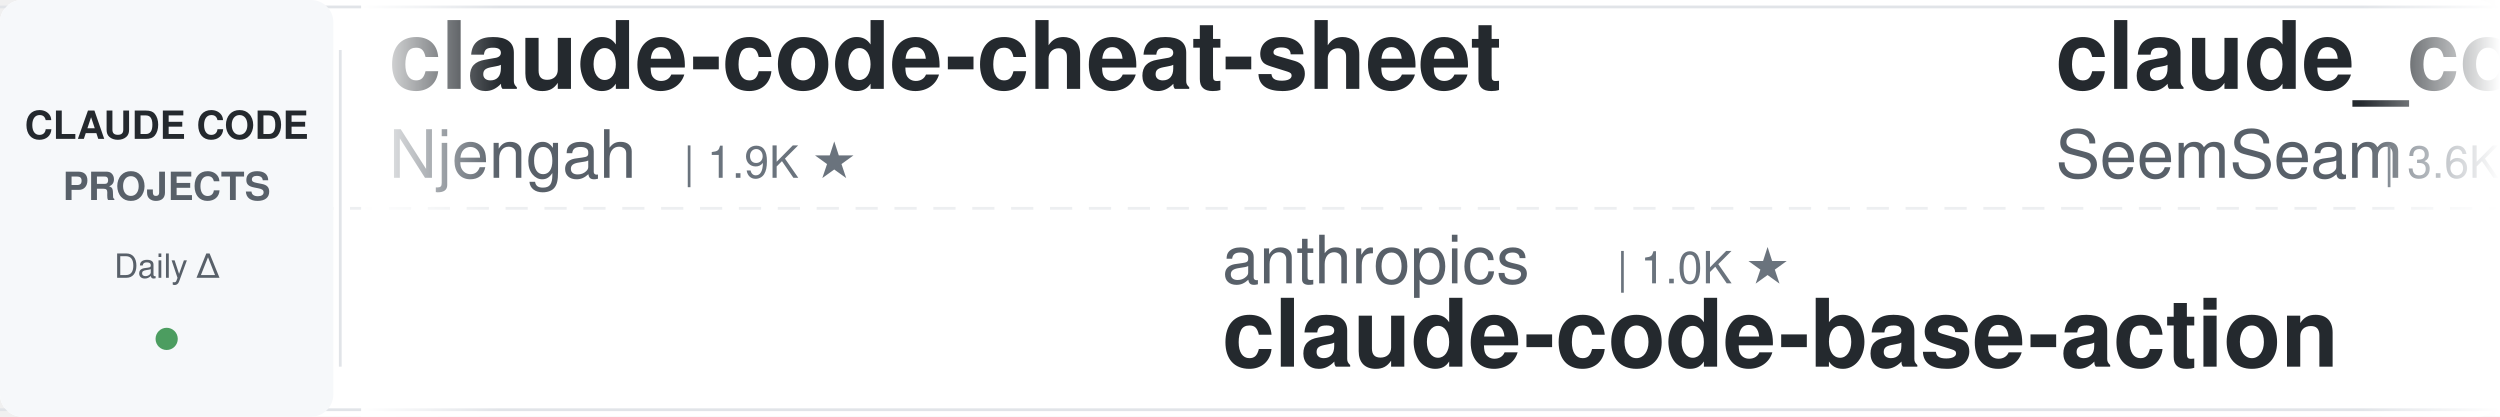
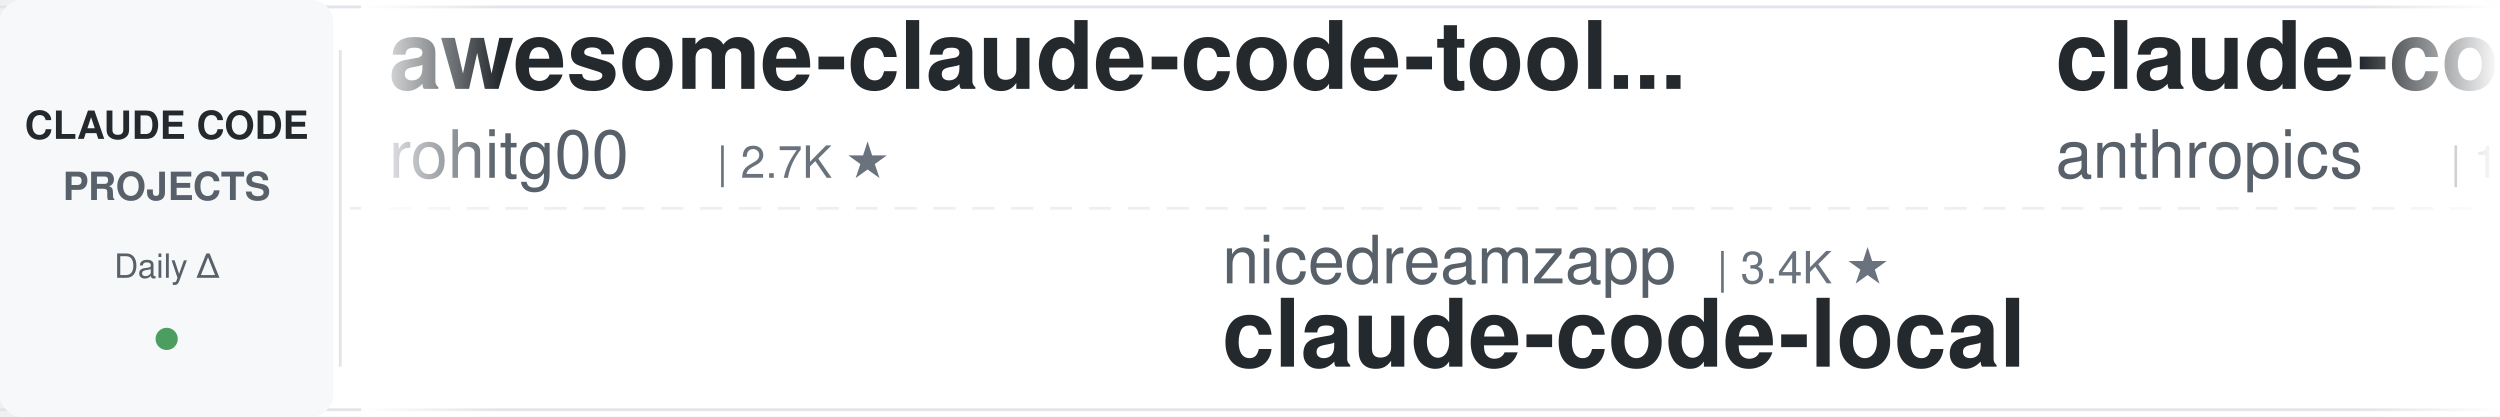
<svg xmlns="http://www.w3.org/2000/svg" width="900" height="150">
  <defs>
    <linearGradient id="leftFade" x1="0%" y1="0%" x2="100%" y2="0%">
      <stop offset="0%" style="stop-color:#ffffff;stop-opacity:1" />
      <stop offset="100%" style="stop-color:#ffffff;stop-opacity:0" />
    </linearGradient>
    <linearGradient id="rightFade" x1="0%" y1="0%" x2="100%" y2="0%">
      <stop offset="0%" style="stop-color:#ffffff;stop-opacity:0" />
      <stop offset="100%" style="stop-color:#ffffff;stop-opacity:1" />
    </linearGradient>
  </defs>
  <rect width="900" height="150" fill="#ffffff" rx="8" />
  <rect x="0" y="2" width="900" height="1" fill="#e1e4e8" />
  <rect x="0" y="147" width="900" height="1" fill="#e1e4e8" />
  <line x1="0" y1="75" x2="900" y2="75" stroke="#e1e4e8" stroke-width="1" stroke-dasharray="8 6" opacity="0.6" />
  <rect x="0" y="0" width="120" height="150" fill="#f6f8fa" rx="8" />
  <text x="60" y="50" font-family="-apple-system, BlinkMacSystemFont, 'Segoe UI', Helvetica, Arial, sans-serif" font-size="14" font-weight="600" fill="#24292e" text-anchor="middle">CLAUDE CODE</text>
  <text x="60" y="72" font-family="-apple-system, BlinkMacSystemFont, 'Segoe UI', Helvetica, Arial, sans-serif" font-size="14" font-weight="600" fill="#586069" text-anchor="middle">PROJECTS</text>
  <text x="60" y="100" font-family="-apple-system, BlinkMacSystemFont, 'Segoe UI', Helvetica, Arial, sans-serif" font-size="12" font-weight="500" fill="#586069" text-anchor="middle">Daily Δ</text>
  <circle cx="60" cy="122" r="4" fill="#22863a" opacity="0.8" />
  <rect x="122" y="18" width="1" height="114" fill="#e1e4e8" />
  <clipPath id="tickerClip">
    <rect x="130" y="0" width="770" height="150" />
  </clipPath>
  <g clip-path="url(#tickerClip)">
    <g id="tickerItems">
      <animateTransform attributeName="transform" attributeType="XML" type="translate" from="0 0" to="-3000 0" dur="54s" repeatCount="indefinite" />
      <g transform="translate(0, 0)">
-         <text x="140" y="32" font-family="-apple-system, BlinkMacSystemFont, 'Segoe UI', Helvetica, Arial, sans-serif" font-size="34" font-weight="600" fill="#24292e">claude-code-cheat-sheet</text>
-         <text x="140" y="64" font-family="-apple-system, BlinkMacSystemFont, 'Segoe UI', Helvetica, Arial, sans-serif" font-size="24" font-weight="400" fill="#586069">Njengah</text>
-         <text x="246" y="64" font-family="-apple-system, BlinkMacSystemFont, 'Segoe UI', Helvetica, Arial, sans-serif" font-size="16" font-weight="500" fill="#6a737d">| 1.9K ★</text>
+         <text x="140" y="32" font-family="-apple-system, BlinkMacSystemFont, 'Segoe UI', Helvetica, Arial, sans-serif" font-size="34" font-weight="600" fill="#24292e">awesome-claude-code-tool...</text>
+         <text x="140" y="64" font-family="-apple-system, BlinkMacSystemFont, 'Segoe UI', Helvetica, Arial, sans-serif" font-size="24" font-weight="400" fill="#586069">rohitg00</text>
+         <text x="258" y="64" font-family="-apple-system, BlinkMacSystemFont, 'Segoe UI', Helvetica, Arial, sans-serif" font-size="16" font-weight="500" fill="#6a737d">| 2.7K ★</text>
      </g>
      <g transform="translate(300, 0)">
-         <text x="140" y="102" font-family="-apple-system, BlinkMacSystemFont, 'Segoe UI', Helvetica, Arial, sans-serif" font-size="24" font-weight="400" fill="#586069">anthropics</text>
-         <text x="282" y="102" font-family="-apple-system, BlinkMacSystemFont, 'Segoe UI', Helvetica, Arial, sans-serif" font-size="16" font-weight="500" fill="#6a737d">| 1.0K ★</text>
-         <text x="140" y="132" font-family="-apple-system, BlinkMacSystemFont, 'Segoe UI', Helvetica, Arial, sans-serif" font-size="34" font-weight="600" fill="#24292e">claude-code-base-action</text>
+         <text x="140" y="102" font-family="-apple-system, BlinkMacSystemFont, 'Segoe UI', Helvetica, Arial, sans-serif" font-size="24" font-weight="400" fill="#586069">nicedreamzapp</text>
+         <text x="318" y="102" font-family="-apple-system, BlinkMacSystemFont, 'Segoe UI', Helvetica, Arial, sans-serif" font-size="16" font-weight="500" fill="#6a737d">| 3.4K ★</text>
+         <text x="140" y="132" font-family="-apple-system, BlinkMacSystemFont, 'Segoe UI', Helvetica, Arial, sans-serif" font-size="34" font-weight="600" fill="#24292e">claude-code-local</text>
      </g>
      <g transform="translate(600, 0)">
-         <text x="140" y="32" font-family="-apple-system, BlinkMacSystemFont, 'Segoe UI', Helvetica, Arial, sans-serif" font-size="34" font-weight="600" fill="#24292e">claude_codex_bridge</text>
-         <text x="140" y="64" font-family="-apple-system, BlinkMacSystemFont, 'Segoe UI', Helvetica, Arial, sans-serif" font-size="24" font-weight="400" fill="#586069">SeemSeam</text>
-         <text x="258" y="64" font-family="-apple-system, BlinkMacSystemFont, 'Segoe UI', Helvetica, Arial, sans-serif" font-size="16" font-weight="500" fill="#6a737d">| 3.6K ★</text>
+         <text x="140" y="32" font-family="-apple-system, BlinkMacSystemFont, 'Segoe UI', Helvetica, Arial, sans-serif" font-size="34" font-weight="600" fill="#24292e">claude-code-base-action</text>
+         <text x="140" y="64" font-family="-apple-system, BlinkMacSystemFont, 'Segoe UI', Helvetica, Arial, sans-serif" font-size="24" font-weight="400" fill="#586069">anthropics</text>
+         <text x="282" y="64" font-family="-apple-system, BlinkMacSystemFont, 'Segoe UI', Helvetica, Arial, sans-serif" font-size="16" font-weight="500" fill="#6a737d">| 1.0K ★</text>
      </g>
      <g transform="translate(900, 0)">
-         <text x="140" y="102" font-family="-apple-system, BlinkMacSystemFont, 'Segoe UI', Helvetica, Arial, sans-serif" font-size="24" font-weight="400" fill="#586069">Maciek-roboblog</text>
-         <text x="342" y="102" font-family="-apple-system, BlinkMacSystemFont, 'Segoe UI', Helvetica, Arial, sans-serif" font-size="16" font-weight="500" fill="#6a737d">| 8.8K ★</text>
-         <text x="140" y="132" font-family="-apple-system, BlinkMacSystemFont, 'Segoe UI', Helvetica, Arial, sans-serif" font-size="34" font-weight="600" fill="#24292e">Claude-Code-Usage-Monito...</text>
+         <text x="140" y="102" font-family="-apple-system, BlinkMacSystemFont, 'Segoe UI', Helvetica, Arial, sans-serif" font-size="24" font-weight="400" fill="#586069">AICoderTudou</text>
+         <text x="306" y="102" font-family="-apple-system, BlinkMacSystemFont, 'Segoe UI', Helvetica, Arial, sans-serif" font-size="16" font-weight="500" fill="#6a737d">| 493 ★</text>
+         <text x="140" y="132" font-family="-apple-system, BlinkMacSystemFont, 'Segoe UI', Helvetica, Arial, sans-serif" font-size="34" font-weight="600" fill="#24292e">claude-code-tudou</text>
      </g>
      <g transform="translate(1200, 0)">
-         <text x="140" y="32" font-family="-apple-system, BlinkMacSystemFont, 'Segoe UI', Helvetica, Arial, sans-serif" font-size="34" font-weight="600" fill="#24292e">ECC</text>
-         <text x="140" y="64" font-family="-apple-system, BlinkMacSystemFont, 'Segoe UI', Helvetica, Arial, sans-serif" font-size="24" font-weight="400" fill="#586069">affaan-m</text>
-         <text x="258" y="64" font-family="-apple-system, BlinkMacSystemFont, 'Segoe UI', Helvetica, Arial, sans-serif" font-size="16" font-weight="500" fill="#6a737d">| 287.2K ★</text>
+         <text x="140" y="32" font-family="-apple-system, BlinkMacSystemFont, 'Segoe UI', Helvetica, Arial, sans-serif" font-size="34" font-weight="600" fill="#24292e">claude-code-system-promp...</text>
+         <text x="140" y="64" font-family="-apple-system, BlinkMacSystemFont, 'Segoe UI', Helvetica, Arial, sans-serif" font-size="24" font-weight="400" fill="#586069">Piebald-AI</text>
+         <text x="282" y="64" font-family="-apple-system, BlinkMacSystemFont, 'Segoe UI', Helvetica, Arial, sans-serif" font-size="16" font-weight="500" fill="#6a737d">| 13.0K ★</text>
      </g>
      <g transform="translate(1500, 0)">
-         <text x="140" y="102" font-family="-apple-system, BlinkMacSystemFont, 'Segoe UI', Helvetica, Arial, sans-serif" font-size="24" font-weight="400" fill="#586069">OneRedOak</text>
-         <text x="270" y="102" font-family="-apple-system, BlinkMacSystemFont, 'Segoe UI', Helvetica, Arial, sans-serif" font-size="16" font-weight="500" fill="#6a737d">| 3.9K ★</text>
-         <text x="140" y="132" font-family="-apple-system, BlinkMacSystemFont, 'Segoe UI', Helvetica, Arial, sans-serif" font-size="34" font-weight="600" fill="#24292e">claude-code-workflows</text>
+         <text x="140" y="102" font-family="-apple-system, BlinkMacSystemFont, 'Segoe UI', Helvetica, Arial, sans-serif" font-size="24" font-weight="400" fill="#586069">ccplugins</text>
+         <text x="270" y="102" font-family="-apple-system, BlinkMacSystemFont, 'Segoe UI', Helvetica, Arial, sans-serif" font-size="16" font-weight="500" fill="#6a737d">| 986 ★</text>
+         <text x="140" y="132" font-family="-apple-system, BlinkMacSystemFont, 'Segoe UI', Helvetica, Arial, sans-serif" font-size="34" font-weight="600" fill="#24292e">awesome-claude-code-plug...</text>
      </g>
      <g transform="translate(1800, 0)">
-         <text x="140" y="32" font-family="-apple-system, BlinkMacSystemFont, 'Segoe UI', Helvetica, Arial, sans-serif" font-size="34" font-weight="600" fill="#24292e">claude-code-source</text>
-         <text x="140" y="64" font-family="-apple-system, BlinkMacSystemFont, 'Segoe UI', Helvetica, Arial, sans-serif" font-size="24" font-weight="400" fill="#586069">AprilNEA</text>
-         <text x="258" y="64" font-family="-apple-system, BlinkMacSystemFont, 'Segoe UI', Helvetica, Arial, sans-serif" font-size="16" font-weight="500" fill="#6a737d">| 394 ★</text>
+         <text x="140" y="32" font-family="-apple-system, BlinkMacSystemFont, 'Segoe UI', Helvetica, Arial, sans-serif" font-size="34" font-weight="600" fill="#24292e">claude-code-templates</text>
+         <text x="140" y="64" font-family="-apple-system, BlinkMacSystemFont, 'Segoe UI', Helvetica, Arial, sans-serif" font-size="24" font-weight="400" fill="#586069">davila7</text>
+         <text x="246" y="64" font-family="-apple-system, BlinkMacSystemFont, 'Segoe UI', Helvetica, Arial, sans-serif" font-size="16" font-weight="500" fill="#6a737d">| 32.9K ★</text>
      </g>
      <g transform="translate(2100, 0)">
-         <text x="140" y="102" font-family="-apple-system, BlinkMacSystemFont, 'Segoe UI', Helvetica, Arial, sans-serif" font-size="24" font-weight="400" fill="#586069">ding113</text>
-         <text x="246" y="102" font-family="-apple-system, BlinkMacSystemFont, 'Segoe UI', Helvetica, Arial, sans-serif" font-size="16" font-weight="500" fill="#6a737d">| 3.4K ★</text>
-         <text x="140" y="132" font-family="-apple-system, BlinkMacSystemFont, 'Segoe UI', Helvetica, Arial, sans-serif" font-size="34" font-weight="600" fill="#24292e">claude-code-hub</text>
+         <text x="140" y="102" font-family="-apple-system, BlinkMacSystemFont, 'Segoe UI', Helvetica, Arial, sans-serif" font-size="24" font-weight="400" fill="#586069">hangsman</text>
+         <text x="258" y="102" font-family="-apple-system, BlinkMacSystemFont, 'Segoe UI', Helvetica, Arial, sans-serif" font-size="16" font-weight="500" fill="#6a737d">| 799 ★</text>
+         <text x="140" y="132" font-family="-apple-system, BlinkMacSystemFont, 'Segoe UI', Helvetica, Arial, sans-serif" font-size="34" font-weight="600" fill="#24292e">claude-code-source</text>
      </g>
      <g transform="translate(2400, 0)">
-         <text x="140" y="32" font-family="-apple-system, BlinkMacSystemFont, 'Segoe UI', Helvetica, Arial, sans-serif" font-size="34" font-weight="600" fill="#24292e">claude-code-guide</text>
-         <text x="140" y="64" font-family="-apple-system, BlinkMacSystemFont, 'Segoe UI', Helvetica, Arial, sans-serif" font-size="24" font-weight="400" fill="#586069">Cranot</text>
-         <text x="234" y="64" font-family="-apple-system, BlinkMacSystemFont, 'Segoe UI', Helvetica, Arial, sans-serif" font-size="16" font-weight="500" fill="#6a737d">| 2.9K ★</text>
+         <text x="140" y="32" font-family="-apple-system, BlinkMacSystemFont, 'Segoe UI', Helvetica, Arial, sans-serif" font-size="34" font-weight="600" fill="#24292e">claude-code-video-toolki...</text>
+         <text x="140" y="64" font-family="-apple-system, BlinkMacSystemFont, 'Segoe UI', Helvetica, Arial, sans-serif" font-size="24" font-weight="400" fill="#586069">digitalsamba</text>
+         <text x="306" y="64" font-family="-apple-system, BlinkMacSystemFont, 'Segoe UI', Helvetica, Arial, sans-serif" font-size="16" font-weight="500" fill="#6a737d">| 2.3K ★</text>
      </g>
      <g transform="translate(2700, 0)">
-         <text x="140" y="102" font-family="-apple-system, BlinkMacSystemFont, 'Segoe UI', Helvetica, Arial, sans-serif" font-size="24" font-weight="400" fill="#586069">VILA-Lab</text>
-         <text x="258" y="102" font-family="-apple-system, BlinkMacSystemFont, 'Segoe UI', Helvetica, Arial, sans-serif" font-size="16" font-weight="500" fill="#6a737d">| 2.2K ★</text>
-         <text x="140" y="132" font-family="-apple-system, BlinkMacSystemFont, 'Segoe UI', Helvetica, Arial, sans-serif" font-size="34" font-weight="600" fill="#24292e">Dive-into-Claude-Code</text>
+         <text x="140" y="102" font-family="-apple-system, BlinkMacSystemFont, 'Segoe UI', Helvetica, Arial, sans-serif" font-size="24" font-weight="400" fill="#586069">fuergaosi233</text>
+         <text x="306" y="102" font-family="-apple-system, BlinkMacSystemFont, 'Segoe UI', Helvetica, Arial, sans-serif" font-size="16" font-weight="500" fill="#6a737d">| 2.8K ★</text>
+         <text x="140" y="132" font-family="-apple-system, BlinkMacSystemFont, 'Segoe UI', Helvetica, Arial, sans-serif" font-size="34" font-weight="600" fill="#24292e">claude-code-proxy</text>
      </g>
      <g transform="translate(3000, 0)">
-         <text x="140" y="32" font-family="-apple-system, BlinkMacSystemFont, 'Segoe UI', Helvetica, Arial, sans-serif" font-size="34" font-weight="600" fill="#24292e">claude-code-cheat-sheet</text>
-         <text x="140" y="64" font-family="-apple-system, BlinkMacSystemFont, 'Segoe UI', Helvetica, Arial, sans-serif" font-size="24" font-weight="400" fill="#586069">Njengah</text>
-         <text x="246" y="64" font-family="-apple-system, BlinkMacSystemFont, 'Segoe UI', Helvetica, Arial, sans-serif" font-size="16" font-weight="500" fill="#6a737d">| 1.9K ★</text>
+         <text x="140" y="32" font-family="-apple-system, BlinkMacSystemFont, 'Segoe UI', Helvetica, Arial, sans-serif" font-size="34" font-weight="600" fill="#24292e">awesome-claude-code-tool...</text>
+         <text x="140" y="64" font-family="-apple-system, BlinkMacSystemFont, 'Segoe UI', Helvetica, Arial, sans-serif" font-size="24" font-weight="400" fill="#586069">rohitg00</text>
+         <text x="258" y="64" font-family="-apple-system, BlinkMacSystemFont, 'Segoe UI', Helvetica, Arial, sans-serif" font-size="16" font-weight="500" fill="#6a737d">| 2.7K ★</text>
      </g>
      <g transform="translate(3300, 0)">
-         <text x="140" y="102" font-family="-apple-system, BlinkMacSystemFont, 'Segoe UI', Helvetica, Arial, sans-serif" font-size="24" font-weight="400" fill="#586069">anthropics</text>
-         <text x="282" y="102" font-family="-apple-system, BlinkMacSystemFont, 'Segoe UI', Helvetica, Arial, sans-serif" font-size="16" font-weight="500" fill="#6a737d">| 1.0K ★</text>
-         <text x="140" y="132" font-family="-apple-system, BlinkMacSystemFont, 'Segoe UI', Helvetica, Arial, sans-serif" font-size="34" font-weight="600" fill="#24292e">claude-code-base-action</text>
+         <text x="140" y="102" font-family="-apple-system, BlinkMacSystemFont, 'Segoe UI', Helvetica, Arial, sans-serif" font-size="24" font-weight="400" fill="#586069">nicedreamzapp</text>
+         <text x="318" y="102" font-family="-apple-system, BlinkMacSystemFont, 'Segoe UI', Helvetica, Arial, sans-serif" font-size="16" font-weight="500" fill="#6a737d">| 3.4K ★</text>
+         <text x="140" y="132" font-family="-apple-system, BlinkMacSystemFont, 'Segoe UI', Helvetica, Arial, sans-serif" font-size="34" font-weight="600" fill="#24292e">claude-code-local</text>
      </g>
      <g transform="translate(3600, 0)">
-         <text x="140" y="32" font-family="-apple-system, BlinkMacSystemFont, 'Segoe UI', Helvetica, Arial, sans-serif" font-size="34" font-weight="600" fill="#24292e">claude_codex_bridge</text>
-         <text x="140" y="64" font-family="-apple-system, BlinkMacSystemFont, 'Segoe UI', Helvetica, Arial, sans-serif" font-size="24" font-weight="400" fill="#586069">SeemSeam</text>
-         <text x="258" y="64" font-family="-apple-system, BlinkMacSystemFont, 'Segoe UI', Helvetica, Arial, sans-serif" font-size="16" font-weight="500" fill="#6a737d">| 3.6K ★</text>
+         <text x="140" y="32" font-family="-apple-system, BlinkMacSystemFont, 'Segoe UI', Helvetica, Arial, sans-serif" font-size="34" font-weight="600" fill="#24292e">claude-code-base-action</text>
+         <text x="140" y="64" font-family="-apple-system, BlinkMacSystemFont, 'Segoe UI', Helvetica, Arial, sans-serif" font-size="24" font-weight="400" fill="#586069">anthropics</text>
+         <text x="282" y="64" font-family="-apple-system, BlinkMacSystemFont, 'Segoe UI', Helvetica, Arial, sans-serif" font-size="16" font-weight="500" fill="#6a737d">| 1.0K ★</text>
      </g>
      <g transform="translate(3900, 0)">
-         <text x="140" y="102" font-family="-apple-system, BlinkMacSystemFont, 'Segoe UI', Helvetica, Arial, sans-serif" font-size="24" font-weight="400" fill="#586069">Maciek-roboblog</text>
-         <text x="342" y="102" font-family="-apple-system, BlinkMacSystemFont, 'Segoe UI', Helvetica, Arial, sans-serif" font-size="16" font-weight="500" fill="#6a737d">| 8.8K ★</text>
-         <text x="140" y="132" font-family="-apple-system, BlinkMacSystemFont, 'Segoe UI', Helvetica, Arial, sans-serif" font-size="34" font-weight="600" fill="#24292e">Claude-Code-Usage-Monito...</text>
+         <text x="140" y="102" font-family="-apple-system, BlinkMacSystemFont, 'Segoe UI', Helvetica, Arial, sans-serif" font-size="24" font-weight="400" fill="#586069">AICoderTudou</text>
+         <text x="306" y="102" font-family="-apple-system, BlinkMacSystemFont, 'Segoe UI', Helvetica, Arial, sans-serif" font-size="16" font-weight="500" fill="#6a737d">| 493 ★</text>
+         <text x="140" y="132" font-family="-apple-system, BlinkMacSystemFont, 'Segoe UI', Helvetica, Arial, sans-serif" font-size="34" font-weight="600" fill="#24292e">claude-code-tudou</text>
      </g>
    </g>
  </g>
  <rect x="130" y="0" width="50" height="150" fill="url(#leftFade)" />
  <rect x="850" y="0" width="50" height="150" fill="url(#rightFade)" />
</svg>
